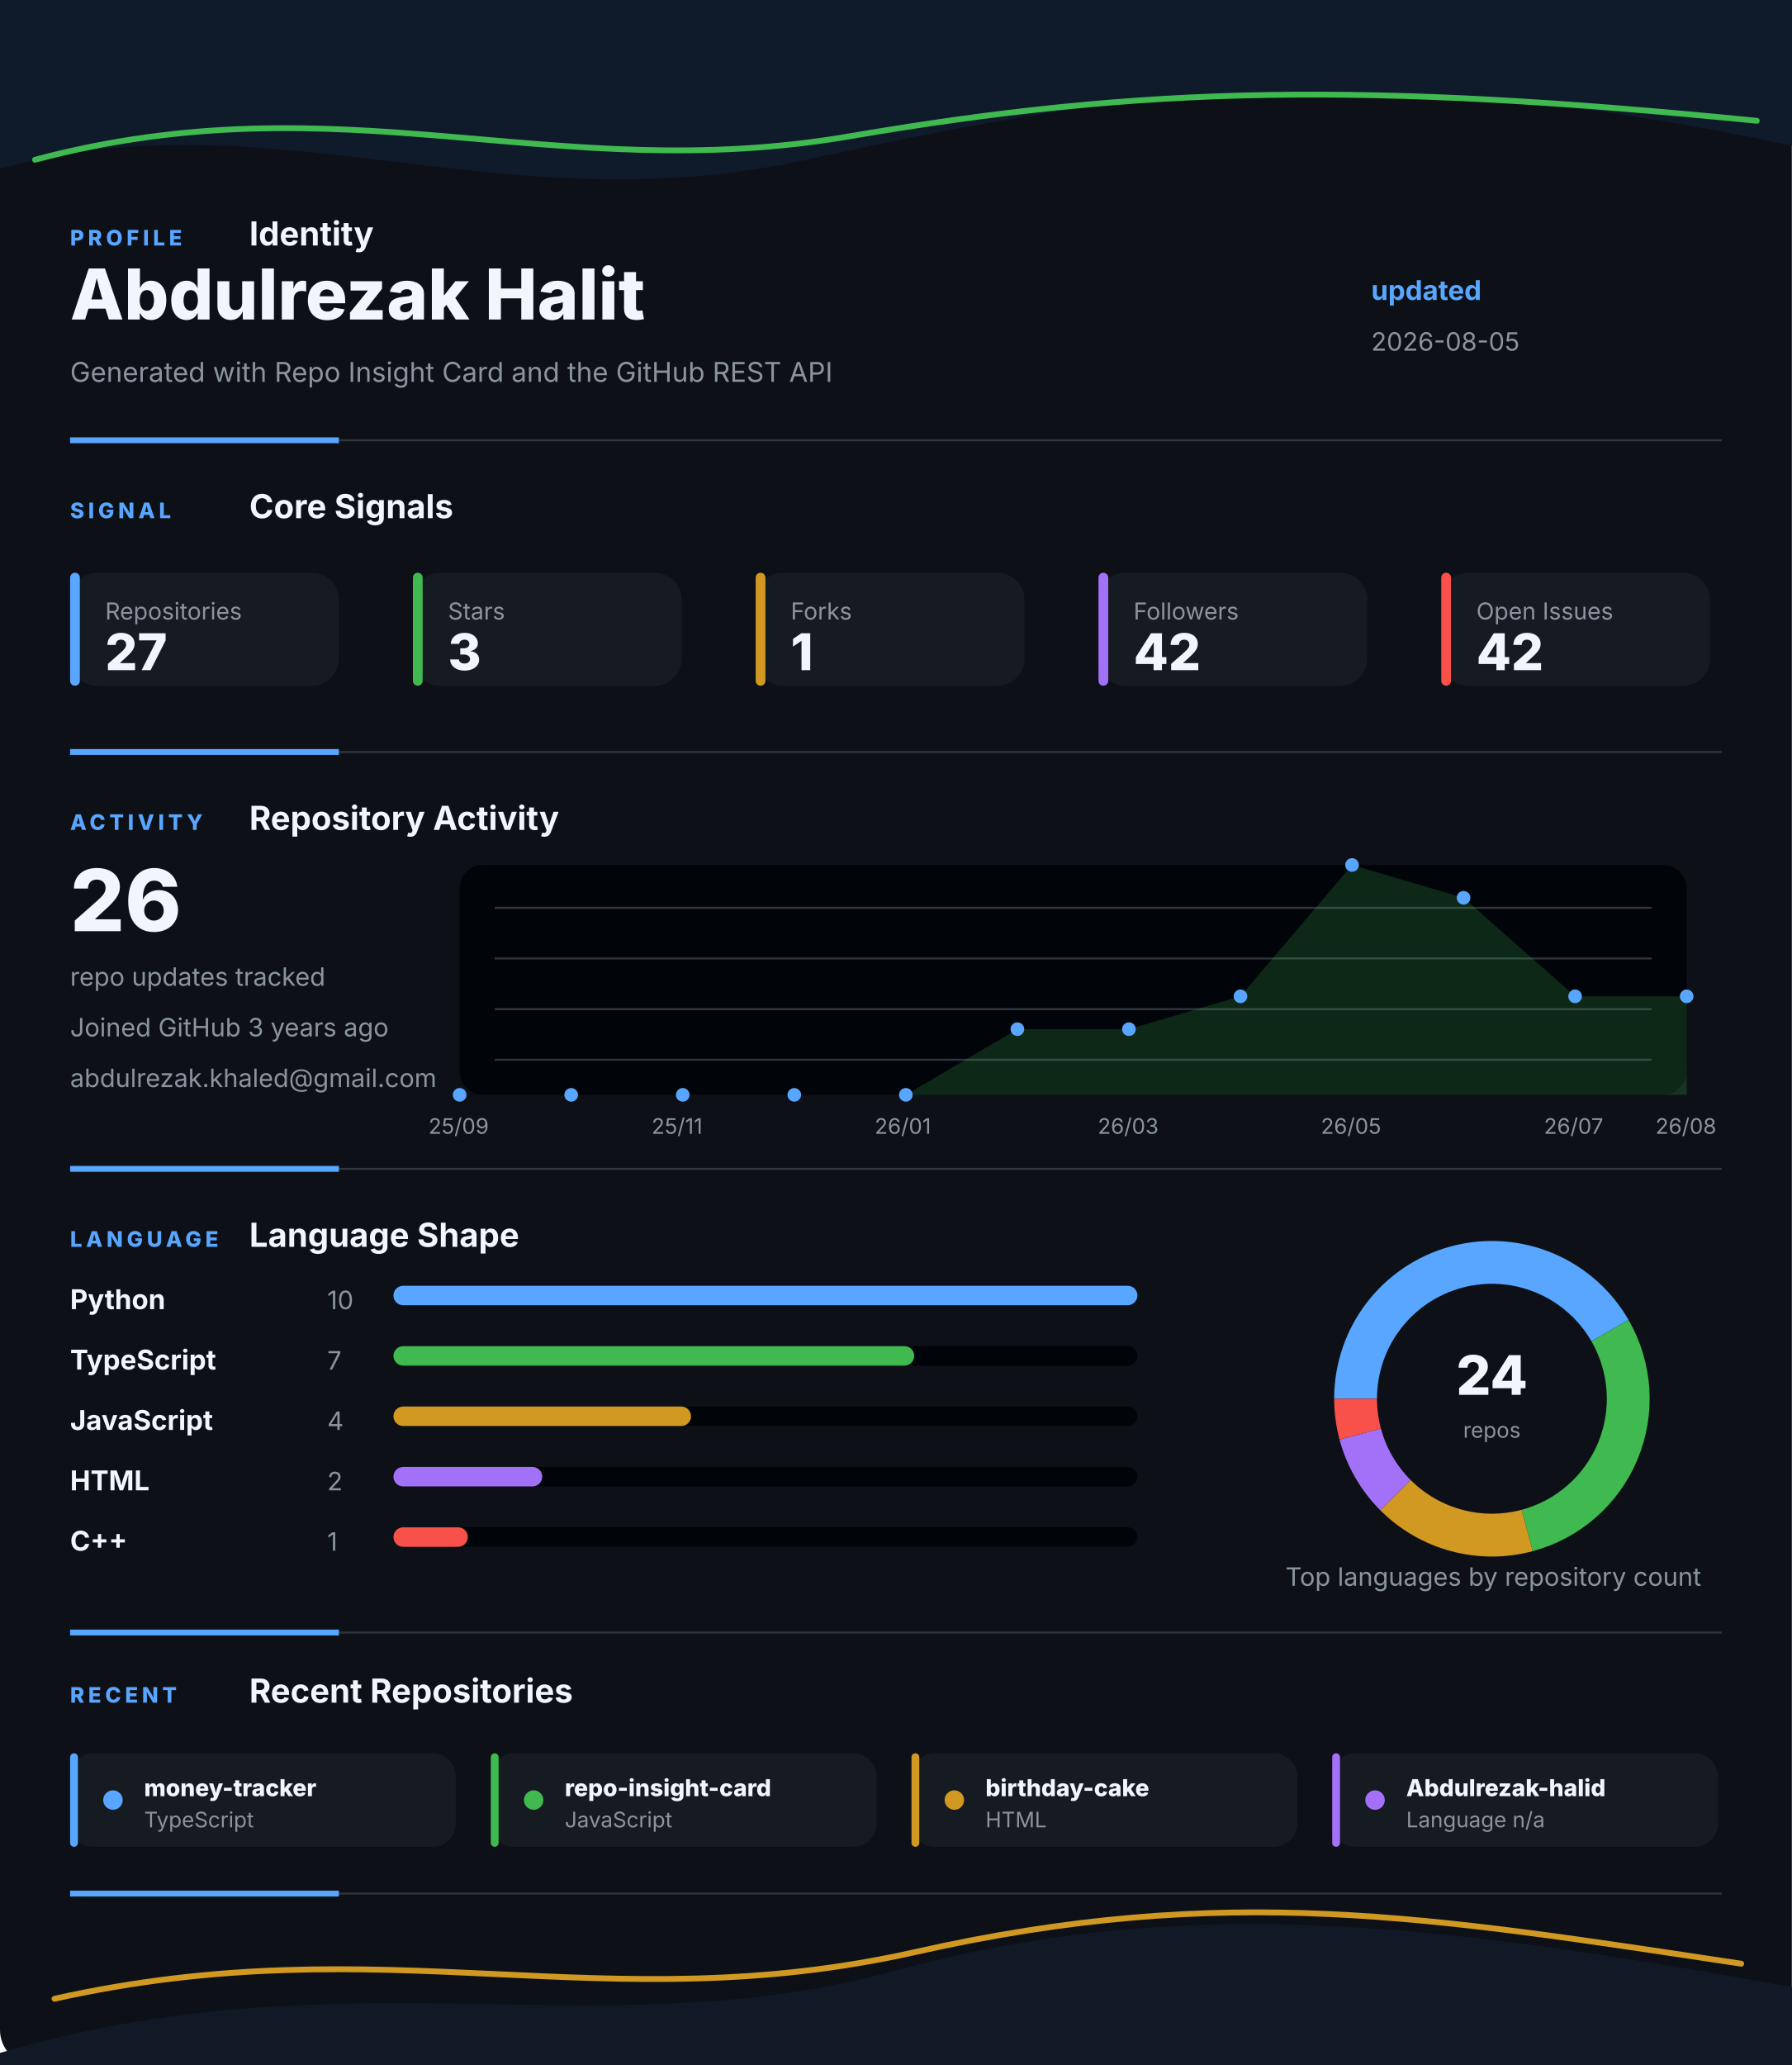
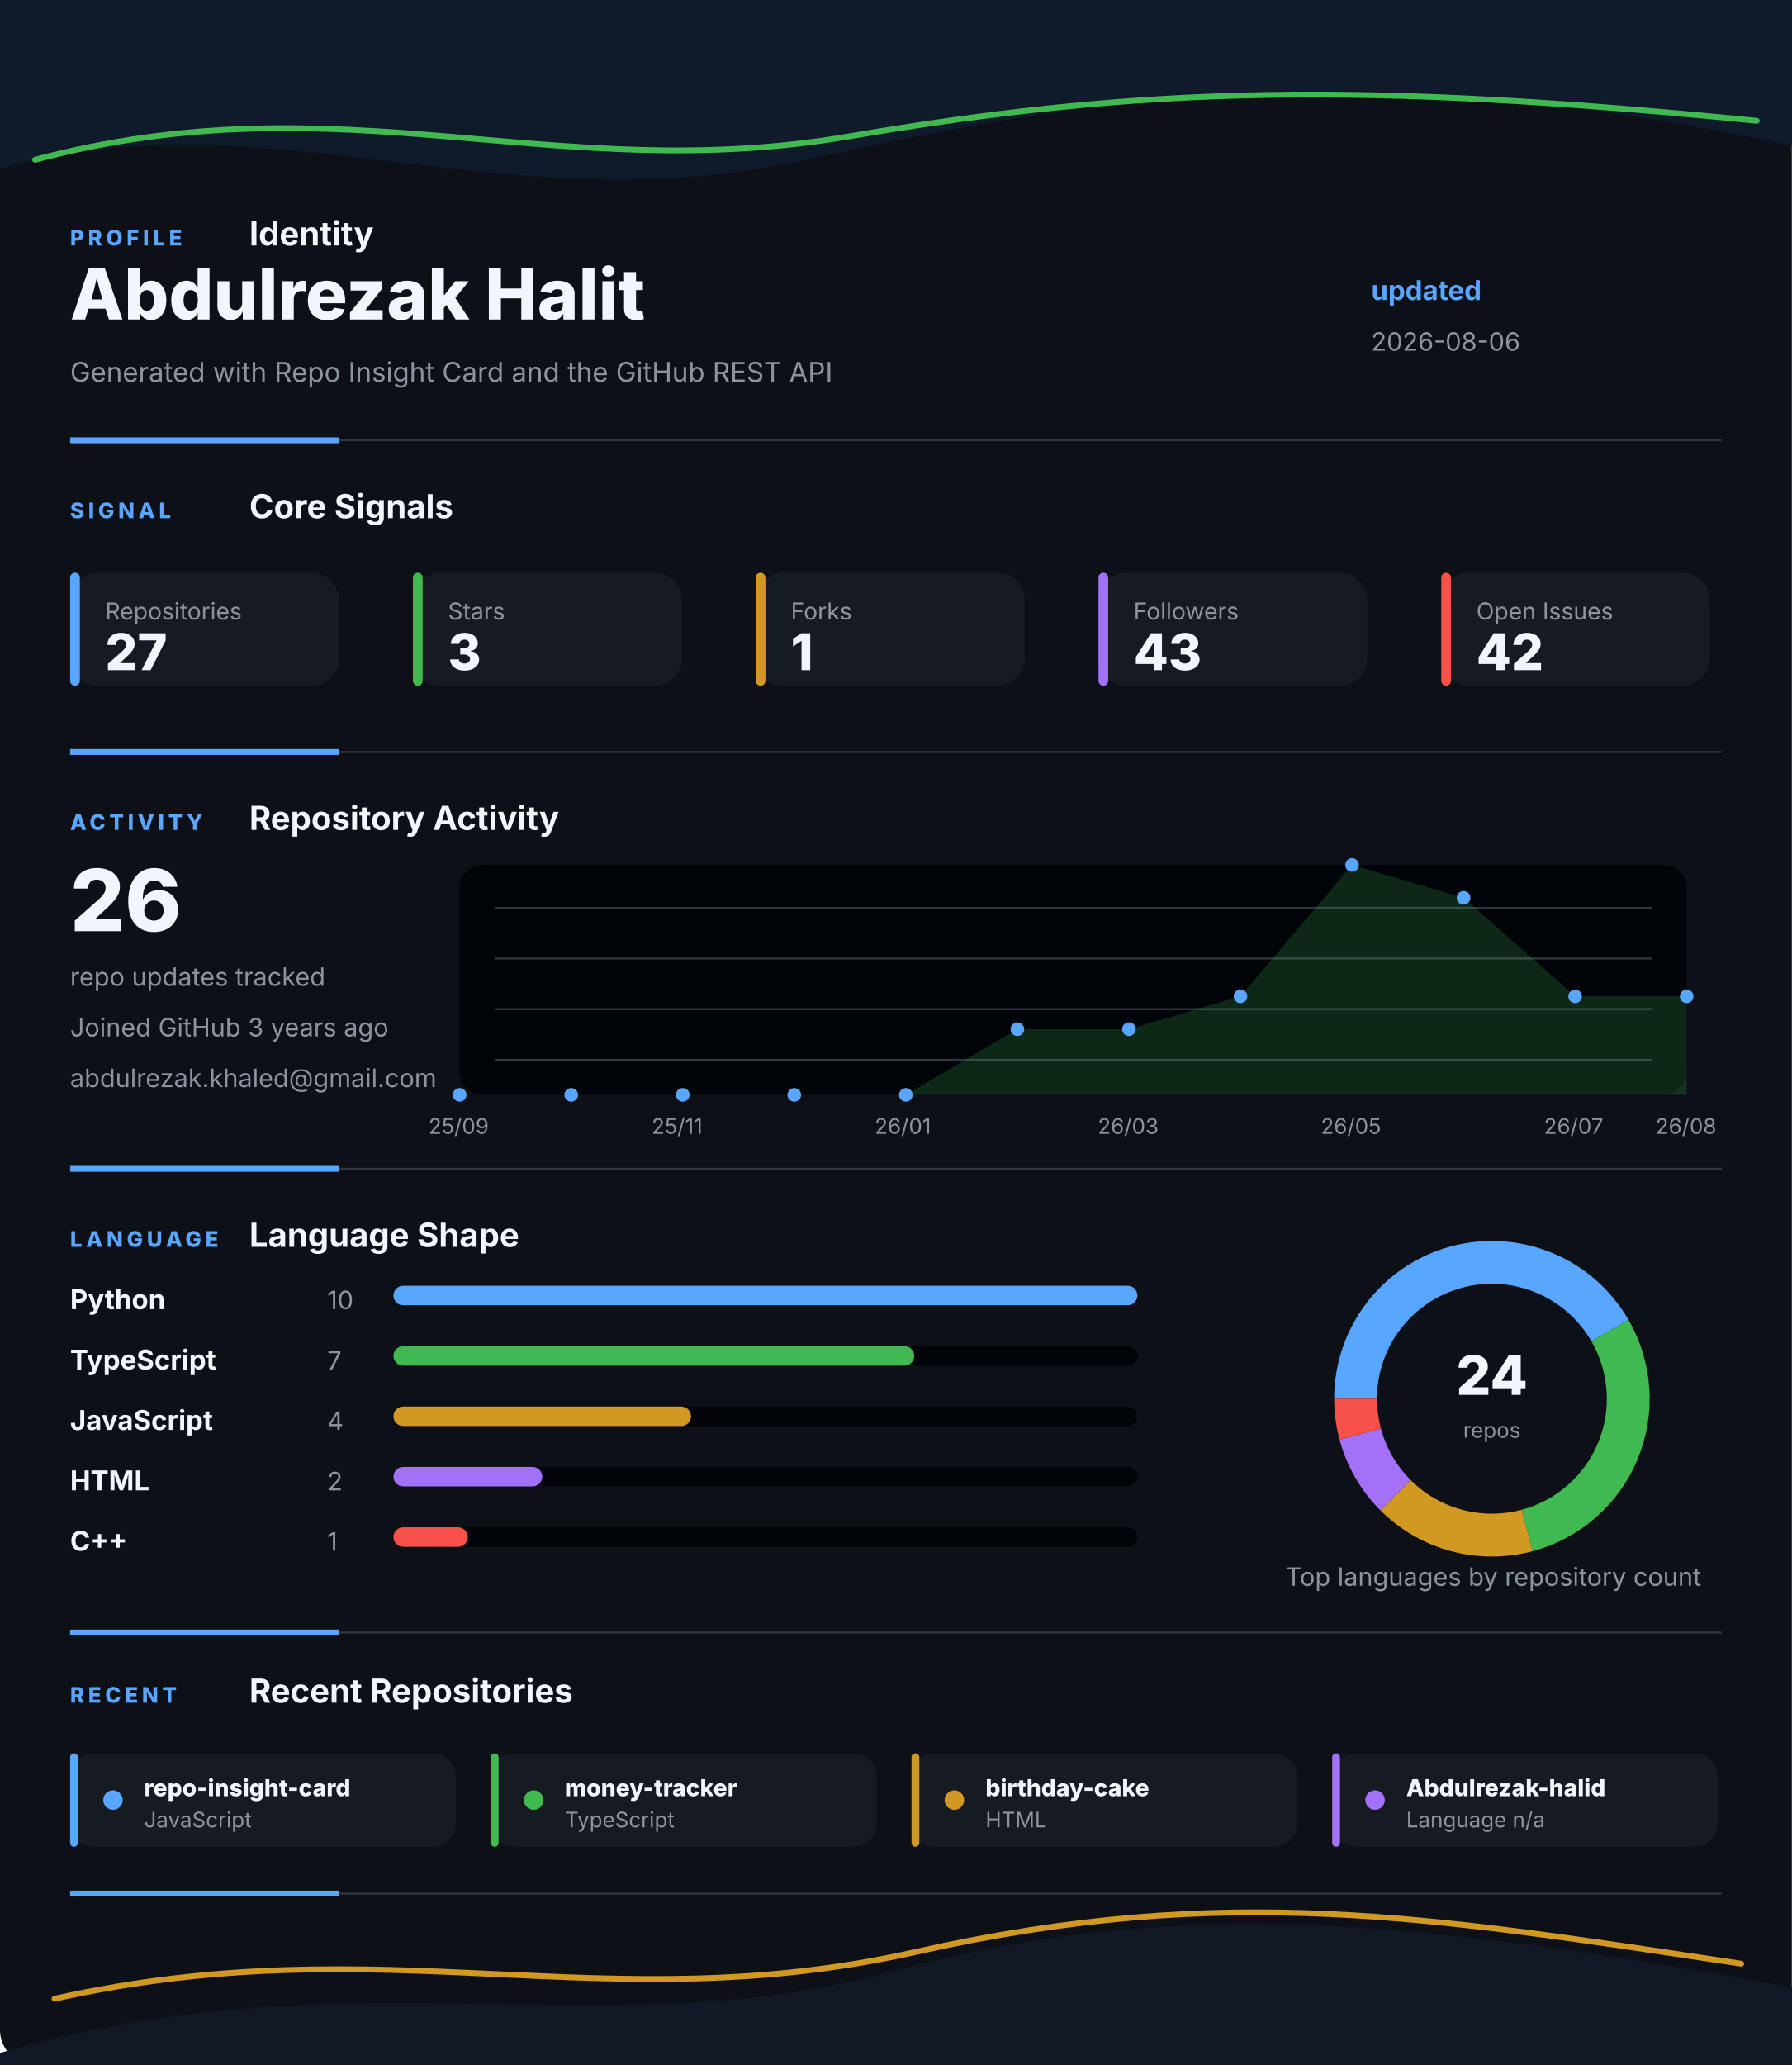
<svg xmlns="http://www.w3.org/2000/svg" width="920" height="1060" viewBox="0 0 920 1060" fill="none" role="img" aria-labelledby="title desc">
  <style>
    .gesture-top {
      animation: driftTop 8s ease-in-out infinite alternate;
      transform-origin: 50% 0%;
    }
    .gesture-bottom {
      animation: driftBottom 9s ease-in-out infinite alternate;
      transform-origin: 50% 100%;
    }
    .gesture-glow {
      animation: breathe 5s ease-in-out infinite alternate;
    }
    .section {
      animation: settle 700ms ease both;
    }
    .section-profile { animation-delay: 80ms; }
    .section-signal { animation-delay: 180ms; }
    .section-activity { animation-delay: 280ms; }
    .section-language { animation-delay: 380ms; }
    .section-recent { animation-delay: 480ms; }
    .metric-tile {
      animation: tileLift 4s ease-in-out infinite alternate;
      transform-box: fill-box;
      transform-origin: center;
    }
    .chart-line {
      stroke-dasharray: 1200;
      stroke-dashoffset: 1200;
      animation: drawLine 1.4s ease 500ms forwards;
    }
    .chart-dot {
      animation: pulseDot 2.6s ease-in-out infinite;
      transform-box: fill-box;
      transform-origin: center;
    }
    .bar-fill {
      animation: barBreathe 3.2s ease-in-out infinite alternate;
      transform-box: fill-box;
      transform-origin: left center;
    }
    .donut-slice {
      animation: ringGlow 3.8s ease-in-out infinite alternate;
    }
    @keyframes driftTop {
      from { transform: translateX(-8px) translateY(0); opacity: 0.86; }
      to { transform: translateX(8px) translateY(10px); opacity: 1; }
    }
    @keyframes driftBottom {
      from { transform: translateX(8px) translateY(4px); opacity: 0.82; }
      to { transform: translateX(-10px) translateY(-8px); opacity: 1; }
    }
    @keyframes breathe {
      from { opacity: 0.18; }
      to { opacity: 0.46; }
    }
    @keyframes settle {
      from { opacity: 0; transform: translateY(12px); }
      to { opacity: 1; transform: translateY(0); }
    }
    @keyframes tileLift {
      from { transform: translateY(0); }
      to { transform: translateY(-3px); }
    }
    @keyframes drawLine {
      to { stroke-dashoffset: 0; }
    }
    @keyframes pulseDot {
      0%, 100% { transform: scale(1); opacity: 0.86; }
      50% { transform: scale(1.45); opacity: 1; }
    }
    @keyframes barBreathe {
      from { opacity: 0.78; }
      to { opacity: 1; }
    }
    @keyframes ringGlow {
      from { opacity: 0.74; }
      to { opacity: 1; }
    }
  </style>
  <rect width="920" height="1060" rx="18" fill="#0D1117" />
  <g class="gesture-top" aria-hidden="true">
    <path d="M -18 92 C 130 42, 250 118, 414 82 S 706 26, 944 80 V 0 H -18 Z" fill="#0F1A2B" />
    <path class="gesture-glow" d="M 18 82 C 176 40, 284 96, 436 70 S 700 42, 902 62" stroke="#3FB950" stroke-width="3" stroke-linecap="round" />
  </g>
  <g class="section section-profile">
    <g>
      <text x="36" y="126" fill="#58A6FF" font-family="Inter, Segoe UI, Arial, sans-serif" font-size="11" font-weight="800" letter-spacing="2">PROFILE</text>
      <text x="128" y="126" fill="#F0F6FC" font-family="Inter, Segoe UI, Arial, sans-serif" font-size="17" font-weight="700">Identity</text>
    </g>
    <text x="36" y="164" fill="#F0F6FC" font-family="Inter, Segoe UI, Arial, sans-serif" font-size="36" font-weight="800">Abdulrezak Halit</text>
    <text x="36" y="196" fill="#8B949E" font-family="Inter, Segoe UI, Arial, sans-serif" font-size="14">Generated with Repo Insight Card and the GitHub REST API</text>
    <text x="704" y="154" fill="#58A6FF" font-family="Inter, Segoe UI, Arial, sans-serif" font-size="14" font-weight="700">updated</text>
-     <text x="704" y="180" fill="#8B949E" font-family="Inter, Segoe UI, Arial, sans-serif" font-size="13">2026-08-05</text>
+     <text x="704" y="180" fill="#8B949E" font-family="Inter, Segoe UI, Arial, sans-serif" font-size="13">2026-08-06</text>
    <g>
      <line x1="36" y1="226" x2="884" y2="226" stroke="#30363D" stroke-width="1" />
      <line x1="36" y1="226" x2="174" y2="226" stroke="#58A6FF" stroke-width="3" />
    </g>
  </g>
  <g class="section section-signal">
    <g>
      <text x="36" y="266" fill="#58A6FF" font-family="Inter, Segoe UI, Arial, sans-serif" font-size="11" font-weight="800" letter-spacing="2">SIGNAL</text>
      <text x="128" y="266" fill="#F0F6FC" font-family="Inter, Segoe UI, Arial, sans-serif" font-size="17" font-weight="700">Core Signals</text>
    </g>
    <g class="metric-tile">
      <rect x="36" y="294" width="138" height="58" rx="14" fill="#161B22" />
      <rect x="36" y="294" width="5" height="58" rx="2.5" fill="#58A6FF" />
      <text x="54" y="318" fill="#8B949E" font-family="Inter, Segoe UI, Arial, sans-serif" font-size="12">Repositories</text>
      <text x="54" y="344" fill="#F0F6FC" font-family="Inter, Segoe UI, Arial, sans-serif" font-size="26" font-weight="800">27</text>
    </g>
    <g class="metric-tile">
      <rect x="212" y="294" width="138" height="58" rx="14" fill="#161B22" />
      <rect x="212" y="294" width="5" height="58" rx="2.5" fill="#3FB950" />
      <text x="230" y="318" fill="#8B949E" font-family="Inter, Segoe UI, Arial, sans-serif" font-size="12">Stars</text>
      <text x="230" y="344" fill="#F0F6FC" font-family="Inter, Segoe UI, Arial, sans-serif" font-size="26" font-weight="800">3</text>
    </g>
    <g class="metric-tile">
      <rect x="388" y="294" width="138" height="58" rx="14" fill="#161B22" />
      <rect x="388" y="294" width="5" height="58" rx="2.5" fill="#D29922" />
      <text x="406" y="318" fill="#8B949E" font-family="Inter, Segoe UI, Arial, sans-serif" font-size="12">Forks</text>
      <text x="406" y="344" fill="#F0F6FC" font-family="Inter, Segoe UI, Arial, sans-serif" font-size="26" font-weight="800">1</text>
    </g>
    <g class="metric-tile">
      <rect x="564" y="294" width="138" height="58" rx="14" fill="#161B22" />
      <rect x="564" y="294" width="5" height="58" rx="2.5" fill="#A371F7" />
      <text x="582" y="318" fill="#8B949E" font-family="Inter, Segoe UI, Arial, sans-serif" font-size="12">Followers</text>
-       <text x="582" y="344" fill="#F0F6FC" font-family="Inter, Segoe UI, Arial, sans-serif" font-size="26" font-weight="800">42</text>
+       <text x="582" y="344" fill="#F0F6FC" font-family="Inter, Segoe UI, Arial, sans-serif" font-size="26" font-weight="800">43</text>
    </g>
    <g class="metric-tile">
      <rect x="740" y="294" width="138" height="58" rx="14" fill="#161B22" />
      <rect x="740" y="294" width="5" height="58" rx="2.5" fill="#F85149" />
      <text x="758" y="318" fill="#8B949E" font-family="Inter, Segoe UI, Arial, sans-serif" font-size="12">Open Issues</text>
      <text x="758" y="344" fill="#F0F6FC" font-family="Inter, Segoe UI, Arial, sans-serif" font-size="26" font-weight="800">42</text>
    </g>
    <g>
      <line x1="36" y1="386" x2="884" y2="386" stroke="#30363D" stroke-width="1" />
      <line x1="36" y1="386" x2="174" y2="386" stroke="#58A6FF" stroke-width="3" />
    </g>
  </g>
  <g class="section section-activity">
    <g>
      <text x="36" y="426" fill="#58A6FF" font-family="Inter, Segoe UI, Arial, sans-serif" font-size="11" font-weight="800" letter-spacing="2">ACTIVITY</text>
      <text x="128" y="426" fill="#F0F6FC" font-family="Inter, Segoe UI, Arial, sans-serif" font-size="17" font-weight="700">Repository Activity</text>
    </g>
    <g>
      <rect x="236" y="444" width="630" height="118" rx="12" fill="#010409" />
      <line x1="254" y1="466" x2="848" y2="466" stroke="#30363D" stroke-width="1" />
      <line x1="254" y1="492" x2="848" y2="492" stroke="#30363D" stroke-width="1" />
      <line x1="254" y1="518" x2="848" y2="518" stroke="#30363D" stroke-width="1" />
      <line x1="254" y1="544" x2="848" y2="544" stroke="#30363D" stroke-width="1" />
      <polygon points="236,562 236.0,562.0 293.3,562.0 350.5,562.0 407.8,562.0 465.1,562.0 522.4,528.3 579.6,528.3 636.9,511.4 694.2,444.0 751.5,460.9 808.7,511.4 866.0,511.4 866,562" fill="#3FB950" opacity="0.2" />
      <polyline class="chart-line" points="236.0,562.0 293.3,562.0 350.5,562.0 407.8,562.0 465.1,562.0 522.4,528.3 579.6,528.3 636.9,511.4 694.2,444.0 751.5,460.9 808.7,511.4 866.0,511.4" fill="none" stroke="#3FB950" stroke-width="4" stroke-linecap="round" stroke-linejoin="round" />
      <circle class="chart-dot" style="animation-delay: 0ms" cx="236" cy="562" r="3.5" fill="#58A6FF" />
      <circle class="chart-dot" style="animation-delay: 90ms" cx="293.273" cy="562" r="3.5" fill="#58A6FF" />
      <circle class="chart-dot" style="animation-delay: 180ms" cx="350.545" cy="562" r="3.5" fill="#58A6FF" />
      <circle class="chart-dot" style="animation-delay: 270ms" cx="407.818" cy="562" r="3.5" fill="#58A6FF" />
      <circle class="chart-dot" style="animation-delay: 360ms" cx="465.091" cy="562" r="3.5" fill="#58A6FF" />
      <circle class="chart-dot" style="animation-delay: 450ms" cx="522.364" cy="528.286" r="3.5" fill="#58A6FF" />
      <circle class="chart-dot" style="animation-delay: 540ms" cx="579.636" cy="528.286" r="3.5" fill="#58A6FF" />
      <circle class="chart-dot" style="animation-delay: 630ms" cx="636.909" cy="511.429" r="3.5" fill="#58A6FF" />
      <circle class="chart-dot" style="animation-delay: 720ms" cx="694.182" cy="444" r="3.5" fill="#58A6FF" />
      <circle class="chart-dot" style="animation-delay: 810ms" cx="751.455" cy="460.857" r="3.5" fill="#58A6FF" />
      <circle class="chart-dot" style="animation-delay: 900ms" cx="808.727" cy="511.429" r="3.5" fill="#58A6FF" />
      <circle class="chart-dot" style="animation-delay: 990ms" cx="866" cy="511.429" r="3.5" fill="#58A6FF" />
      <text x="220" y="582" fill="#8B949E" font-family="Inter, Segoe UI, Arial, sans-serif" font-size="11">25/09</text>
      <text x="334.545" y="582" fill="#8B949E" font-family="Inter, Segoe UI, Arial, sans-serif" font-size="11">25/11</text>
      <text x="449.091" y="582" fill="#8B949E" font-family="Inter, Segoe UI, Arial, sans-serif" font-size="11">26/01</text>
      <text x="563.636" y="582" fill="#8B949E" font-family="Inter, Segoe UI, Arial, sans-serif" font-size="11">26/03</text>
      <text x="678.182" y="582" fill="#8B949E" font-family="Inter, Segoe UI, Arial, sans-serif" font-size="11">26/05</text>
      <text x="792.727" y="582" fill="#8B949E" font-family="Inter, Segoe UI, Arial, sans-serif" font-size="11">26/07</text>
      <text x="850" y="582" fill="#8B949E" font-family="Inter, Segoe UI, Arial, sans-serif" font-size="11">26/08</text>
    </g>
    <text x="36" y="478" fill="#F0F6FC" font-family="Inter, Segoe UI, Arial, sans-serif" font-size="44" font-weight="800">26</text>
    <text x="36" y="506" fill="#8B949E" font-family="Inter, Segoe UI, Arial, sans-serif" font-size="13">repo updates tracked</text>
    <text x="36" y="532" fill="#8B949E" font-family="Inter, Segoe UI, Arial, sans-serif" font-size="13">Joined GitHub 3 years ago</text>
    <text x="36" y="558" fill="#8B949E" font-family="Inter, Segoe UI, Arial, sans-serif" font-size="13">abdulrezak.khaled@gmail.com</text>
    <g>
      <line x1="36" y1="600" x2="884" y2="600" stroke="#30363D" stroke-width="1" />
      <line x1="36" y1="600" x2="174" y2="600" stroke="#58A6FF" stroke-width="3" />
    </g>
  </g>
  <g class="section section-language">
    <g>
      <text x="36" y="640" fill="#58A6FF" font-family="Inter, Segoe UI, Arial, sans-serif" font-size="11" font-weight="800" letter-spacing="2">LANGUAGE</text>
      <text x="128" y="640" fill="#F0F6FC" font-family="Inter, Segoe UI, Arial, sans-serif" font-size="17" font-weight="700">Language Shape</text>
    </g>
    <g>
      <g>
        <text x="36" y="672" fill="#F0F6FC" font-family="Inter, Segoe UI, Arial, sans-serif" font-size="14" font-weight="700">Python</text>
        <text x="168" y="672" fill="#8B949E" font-family="Inter, Segoe UI, Arial, sans-serif" font-size="13">10</text>
        <rect x="202" y="660" width="382" height="10" rx="5" fill="#010409" />
        <rect class="bar-fill" x="202" y="660" width="382" height="10" rx="5" fill="#58A6FF" />
      </g>
      <g>
        <text x="36" y="703" fill="#F0F6FC" font-family="Inter, Segoe UI, Arial, sans-serif" font-size="14" font-weight="700">TypeScript</text>
        <text x="168" y="703" fill="#8B949E" font-family="Inter, Segoe UI, Arial, sans-serif" font-size="13">7</text>
        <rect x="202" y="691" width="382" height="10" rx="5" fill="#010409" />
        <rect class="bar-fill" x="202" y="691" width="267.4" height="10" rx="5" fill="#3FB950" />
      </g>
      <g>
        <text x="36" y="734" fill="#F0F6FC" font-family="Inter, Segoe UI, Arial, sans-serif" font-size="14" font-weight="700">JavaScript</text>
        <text x="168" y="734" fill="#8B949E" font-family="Inter, Segoe UI, Arial, sans-serif" font-size="13">4</text>
        <rect x="202" y="722" width="382" height="10" rx="5" fill="#010409" />
        <rect class="bar-fill" x="202" y="722" width="152.8" height="10" rx="5" fill="#D29922" />
      </g>
      <g>
        <text x="36" y="765" fill="#F0F6FC" font-family="Inter, Segoe UI, Arial, sans-serif" font-size="14" font-weight="700">HTML</text>
        <text x="168" y="765" fill="#8B949E" font-family="Inter, Segoe UI, Arial, sans-serif" font-size="13">2</text>
        <rect x="202" y="753" width="382" height="10" rx="5" fill="#010409" />
        <rect class="bar-fill" x="202" y="753" width="76.4" height="10" rx="5" fill="#A371F7" />
      </g>
      <g>
        <text x="36" y="796" fill="#F0F6FC" font-family="Inter, Segoe UI, Arial, sans-serif" font-size="14" font-weight="700">C++</text>
        <text x="168" y="796" fill="#8B949E" font-family="Inter, Segoe UI, Arial, sans-serif" font-size="13">1</text>
        <rect x="202" y="784" width="382" height="10" rx="5" fill="#010409" />
        <rect class="bar-fill" x="202" y="784" width="38.2" height="10" rx="5" fill="#F85149" />
      </g>
    </g>
    <g>
      <circle cx="766" cy="718" r="70" fill="none" stroke="#010409" stroke-width="22" />
      <path class="donut-slice" d="M 826.622 683 A 70 70 0 0 0 696 718" fill="none" stroke="#58A6FF" stroke-width="22" stroke-linecap="butt" />
      <path class="donut-slice" d="M 784.117 785.615 A 70 70 0 0 0 826.622 683" fill="none" stroke="#3FB950" stroke-width="22" stroke-linecap="butt" />
      <path class="donut-slice" d="M 716.503 767.497 A 70 70 0 0 0 784.117 785.615" fill="none" stroke="#D29922" stroke-width="22" stroke-linecap="butt" />
      <path class="donut-slice" d="M 698.385 736.117 A 70 70 0 0 0 716.503 767.497" fill="none" stroke="#A371F7" stroke-width="22" stroke-linecap="butt" />
      <path class="donut-slice" d="M 696 718 A 70 70 0 0 0 698.385 736.117" fill="none" stroke="#F85149" stroke-width="22" stroke-linecap="butt" />
      <circle cx="766" cy="718" r="56" fill="#0D1117" />
      <text x="766" y="716" text-anchor="middle" fill="#F0F6FC" font-family="Inter, Segoe UI, Arial, sans-serif" font-size="28" font-weight="800">24</text>
      <text x="766" y="738" text-anchor="middle" fill="#8B949E" font-family="Inter, Segoe UI, Arial, sans-serif" font-size="11">repos</text>
    </g>
    <text x="660" y="814" fill="#8B949E" font-family="Inter, Segoe UI, Arial, sans-serif" font-size="13">Top languages by repository count</text>
    <g>
      <line x1="36" y1="838" x2="884" y2="838" stroke="#30363D" stroke-width="1" />
      <line x1="36" y1="838" x2="174" y2="838" stroke="#58A6FF" stroke-width="3" />
    </g>
  </g>
  <g class="section section-recent">
    <g>
      <text x="36" y="874" fill="#58A6FF" font-family="Inter, Segoe UI, Arial, sans-serif" font-size="11" font-weight="800" letter-spacing="2">RECENT</text>
      <text x="128" y="874" fill="#F0F6FC" font-family="Inter, Segoe UI, Arial, sans-serif" font-size="17" font-weight="700">Recent Repositories</text>
    </g>
    <g>
      <g class="metric-tile">
        <rect x="36" y="900" width="198" height="48" rx="12" fill="#161B22" />
        <rect x="36" y="900" width="4" height="48" rx="2" fill="#58A6FF" />
        <circle cx="58" cy="924" r="5" fill="#58A6FF" />
-         <text x="74" y="922" fill="#F0F6FC" font-family="Inter, Segoe UI, Arial, sans-serif" font-size="12" font-weight="800">money-tracker</text>
-         <text x="74" y="938" fill="#8B949E" font-family="Inter, Segoe UI, Arial, sans-serif" font-size="11">TypeScript</text>
+         <text x="74" y="922" fill="#F0F6FC" font-family="Inter, Segoe UI, Arial, sans-serif" font-size="12" font-weight="800">repo-insight-card</text>
+         <text x="74" y="938" fill="#8B949E" font-family="Inter, Segoe UI, Arial, sans-serif" font-size="11">JavaScript</text>
      </g>
      <g class="metric-tile">
        <rect x="252" y="900" width="198" height="48" rx="12" fill="#161B22" />
        <rect x="252" y="900" width="4" height="48" rx="2" fill="#3FB950" />
        <circle cx="274" cy="924" r="5" fill="#3FB950" />
-         <text x="290" y="922" fill="#F0F6FC" font-family="Inter, Segoe UI, Arial, sans-serif" font-size="12" font-weight="800">repo-insight-card</text>
-         <text x="290" y="938" fill="#8B949E" font-family="Inter, Segoe UI, Arial, sans-serif" font-size="11">JavaScript</text>
+         <text x="290" y="922" fill="#F0F6FC" font-family="Inter, Segoe UI, Arial, sans-serif" font-size="12" font-weight="800">money-tracker</text>
+         <text x="290" y="938" fill="#8B949E" font-family="Inter, Segoe UI, Arial, sans-serif" font-size="11">TypeScript</text>
      </g>
      <g class="metric-tile">
        <rect x="468" y="900" width="198" height="48" rx="12" fill="#161B22" />
        <rect x="468" y="900" width="4" height="48" rx="2" fill="#D29922" />
        <circle cx="490" cy="924" r="5" fill="#D29922" />
        <text x="506" y="922" fill="#F0F6FC" font-family="Inter, Segoe UI, Arial, sans-serif" font-size="12" font-weight="800">birthday-cake</text>
        <text x="506" y="938" fill="#8B949E" font-family="Inter, Segoe UI, Arial, sans-serif" font-size="11">HTML</text>
      </g>
      <g class="metric-tile">
        <rect x="684" y="900" width="198" height="48" rx="12" fill="#161B22" />
        <rect x="684" y="900" width="4" height="48" rx="2" fill="#A371F7" />
        <circle cx="706" cy="924" r="5" fill="#A371F7" />
        <text x="722" y="922" fill="#F0F6FC" font-family="Inter, Segoe UI, Arial, sans-serif" font-size="12" font-weight="800">Abdulrezak-halid</text>
        <text x="722" y="938" fill="#8B949E" font-family="Inter, Segoe UI, Arial, sans-serif" font-size="11">Language n/a</text>
      </g>
    </g>
    <g>
      <line x1="36" y1="972" x2="884" y2="972" stroke="#30363D" stroke-width="1" />
      <line x1="36" y1="972" x2="174" y2="972" stroke="#58A6FF" stroke-width="3" />
    </g>
  </g>
  <g class="gesture-bottom" aria-hidden="true">
    <path d="M -20 1060 C 168 998, 304 1054, 458 1012 S 746 988, 942 1024 V 1060 Z" fill="#111927" />
    <path class="gesture-glow" d="M 28 1026 C 198 988, 310 1038, 470 1002 S 734 984, 894 1008" stroke="#D29922" stroke-width="3" stroke-linecap="round" />
  </g>
</svg>
